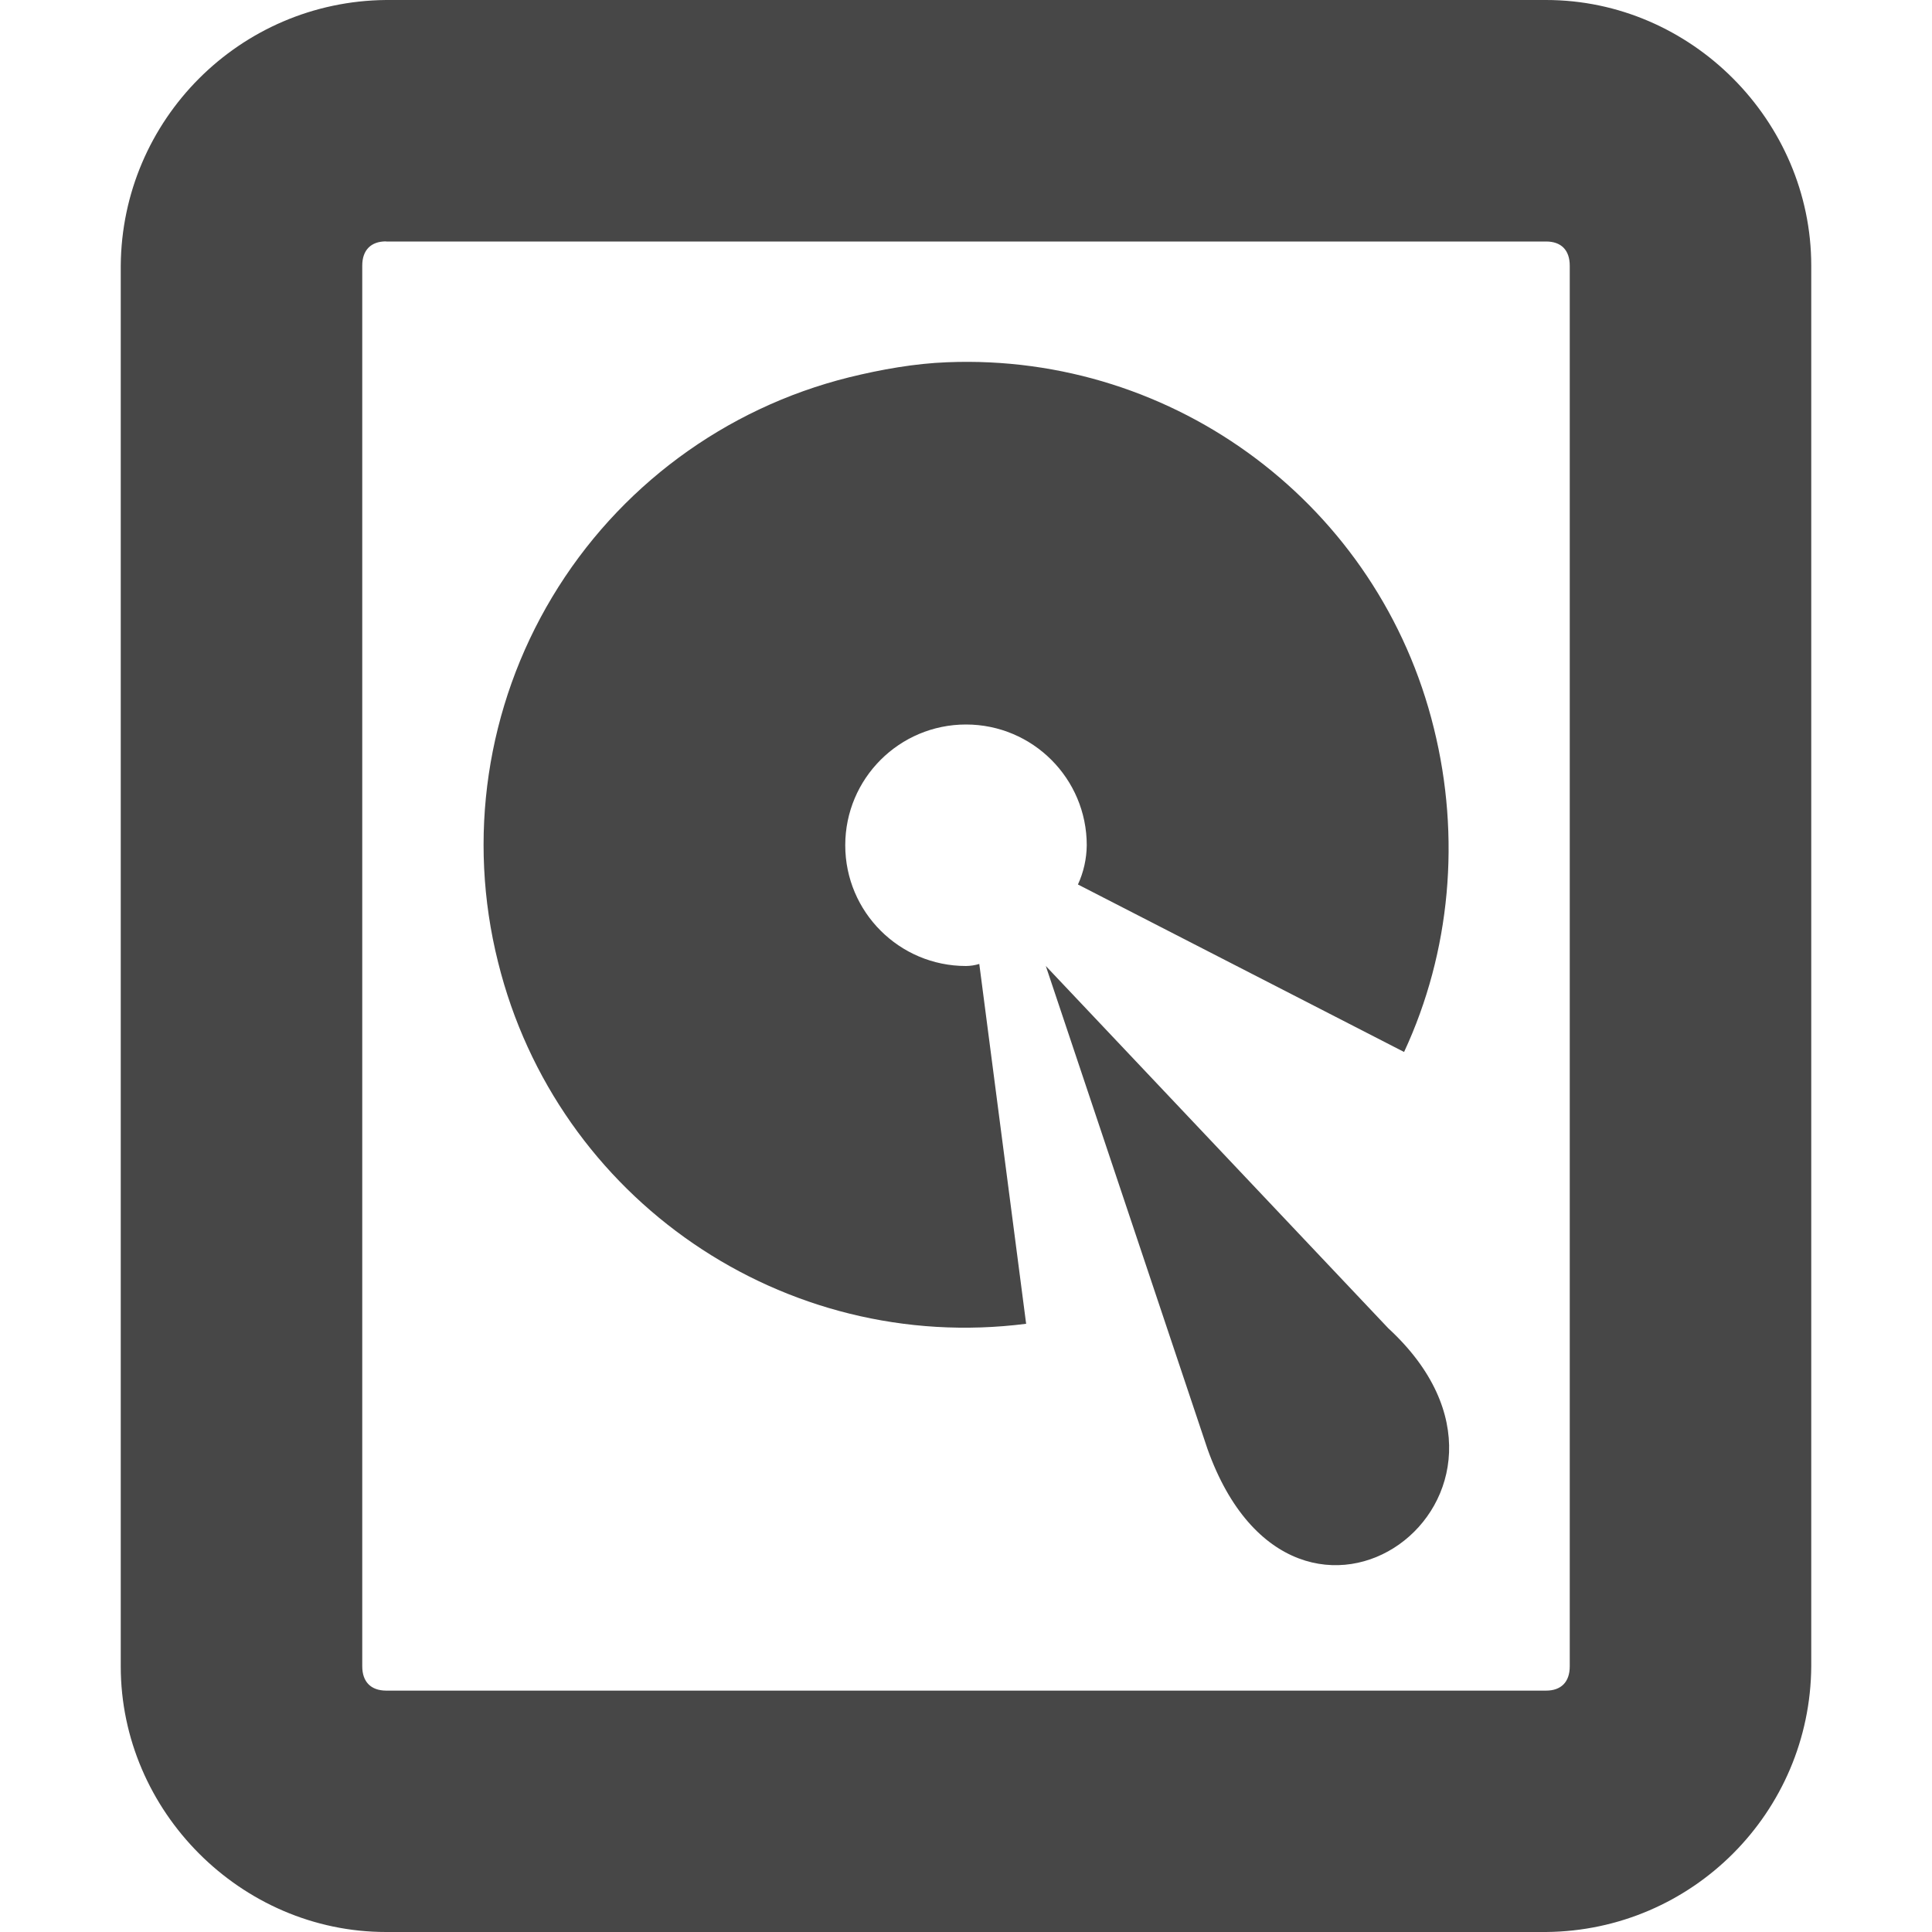
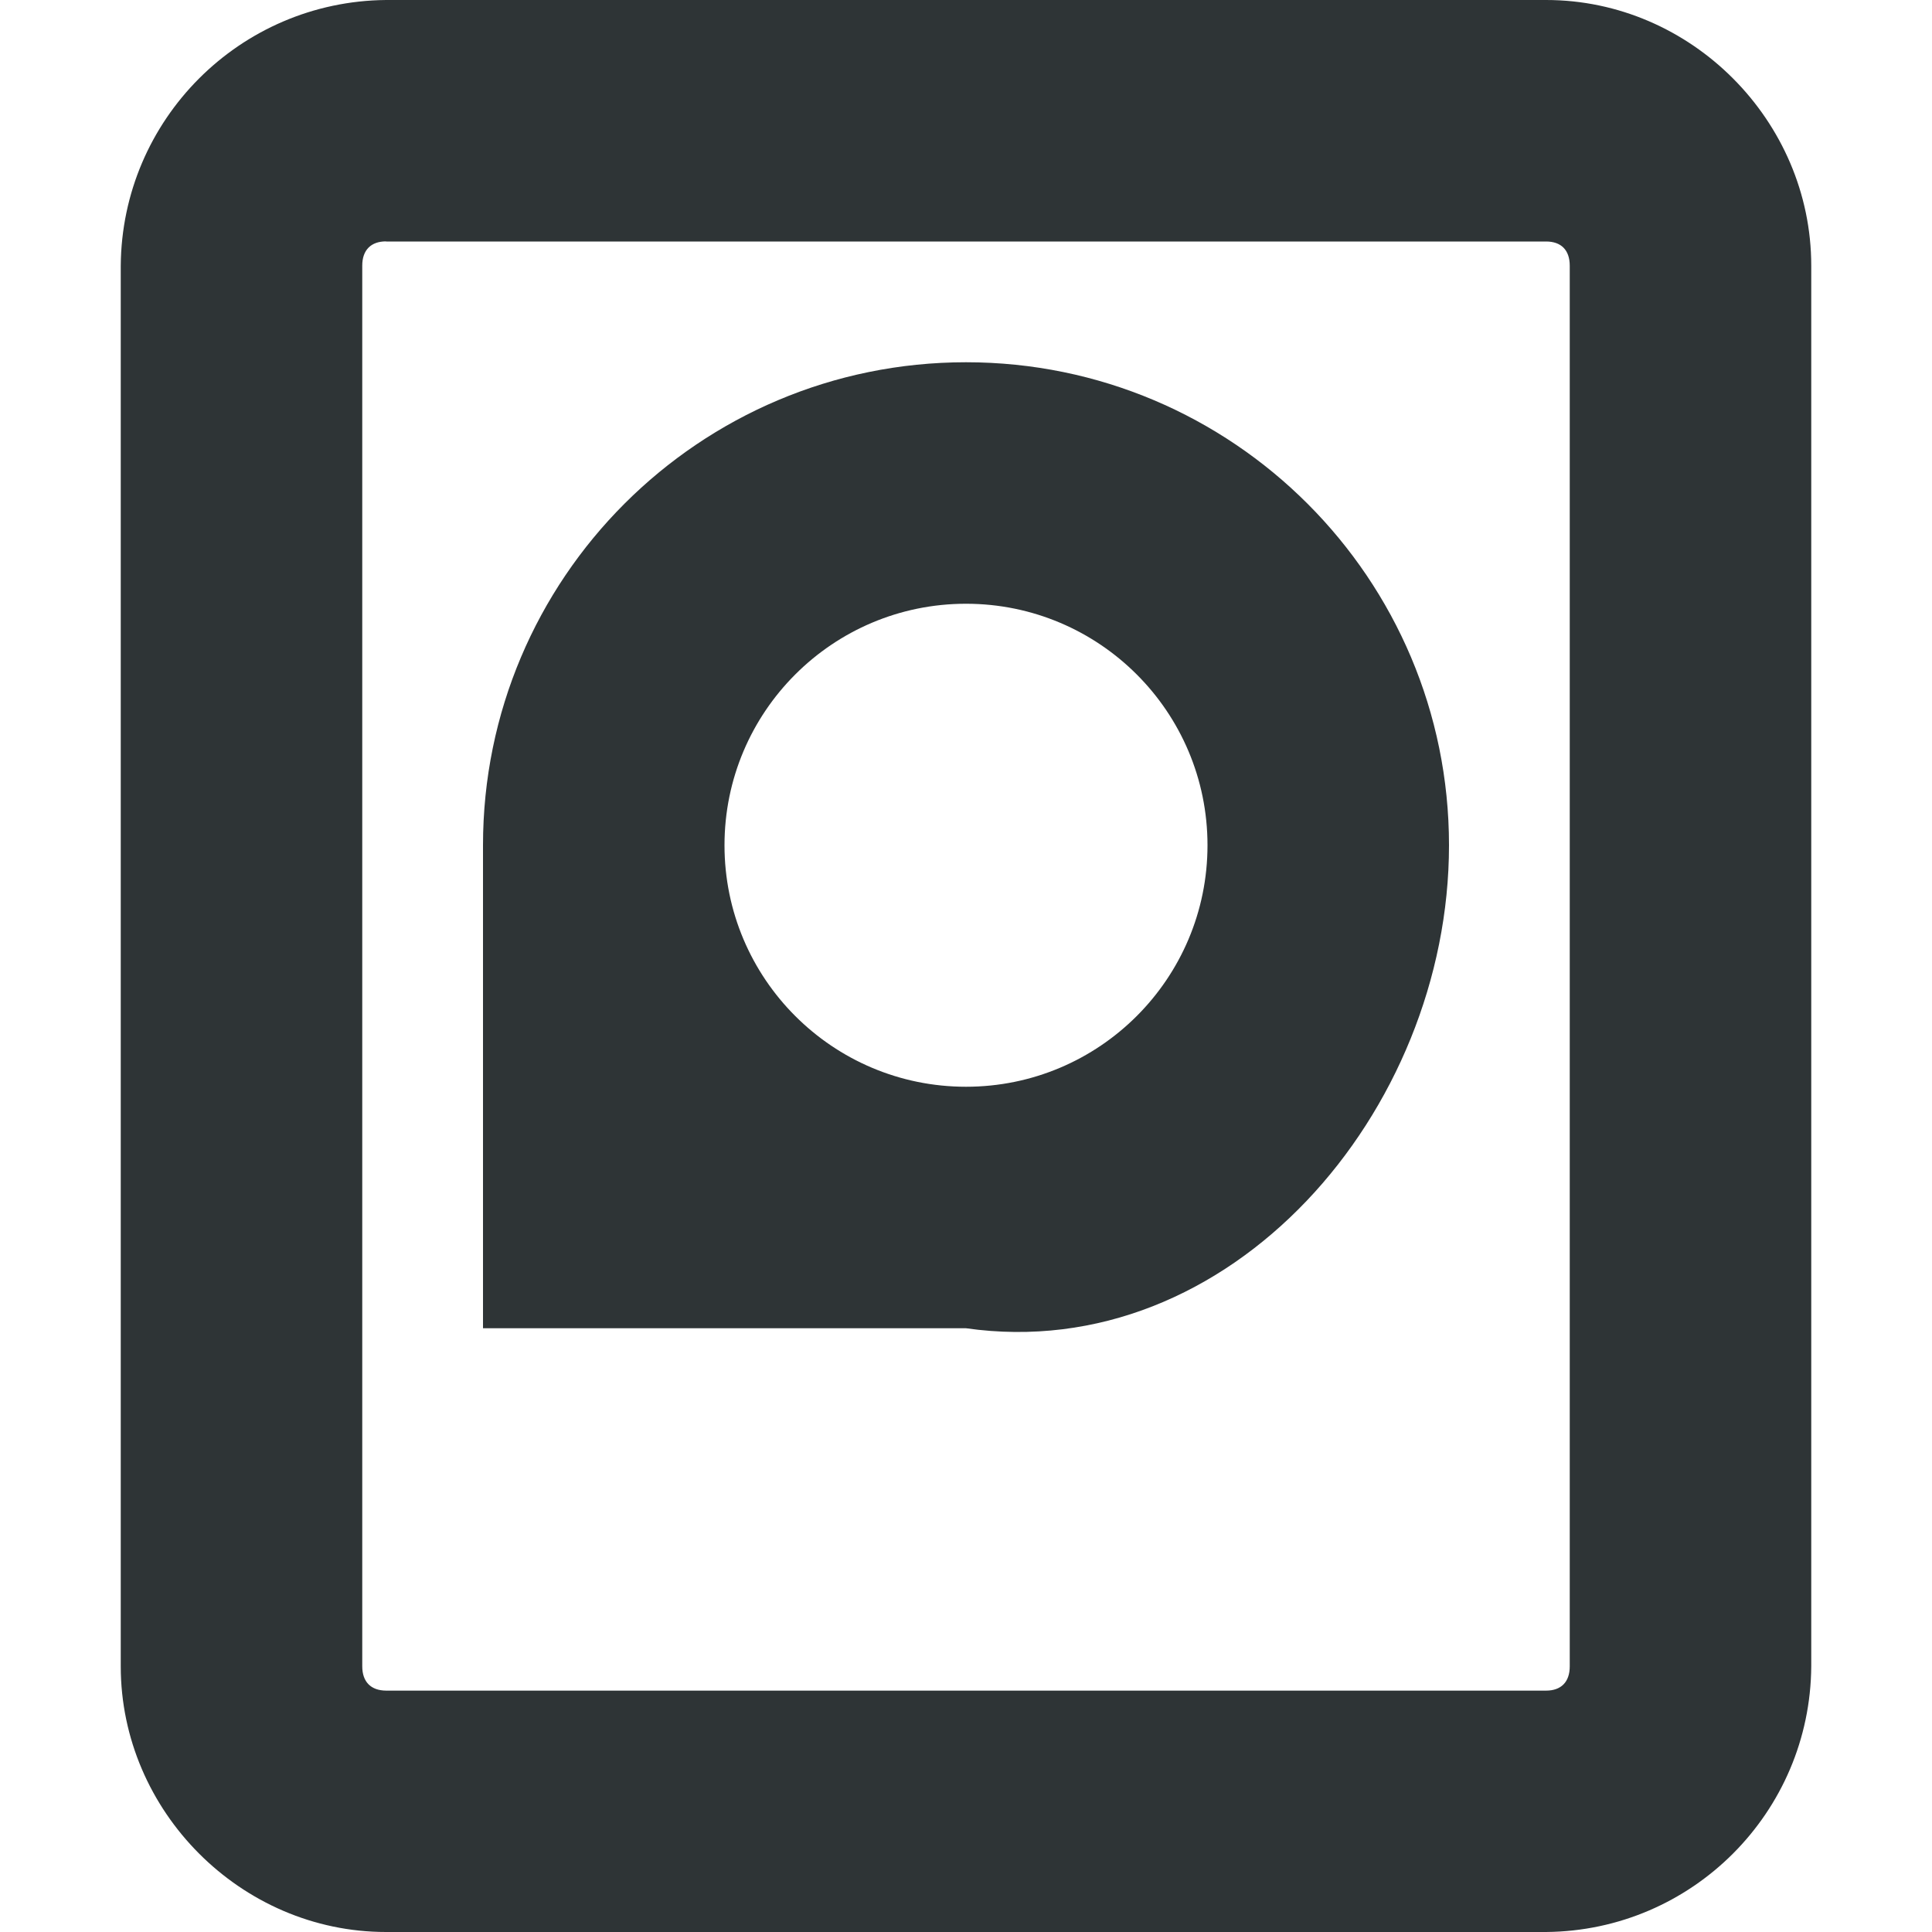
<svg xmlns="http://www.w3.org/2000/svg" width="16" height="16">
-   <g fill="#474747">
+   <g fill="#2e3436">
+     <path d="M8 3a4 4 0 0 1 4 4c0 2.21-1.813 4.312-4 4H4V7a4 4 0 0 1 4-4zm0 2a2 2 0 1 0 0 4 2 2 0 0 0 0-4z" />
    <path d="M3.197 0A2.217 2.217 0 0 0 1 2.201V13.8C1 14.999 1.995 16 3.197 16h9.607A2.215 2.215 0 0 0 15 13.799V2.2C15 1.001 14.006 0 12.804 0zm0 2h9.607c.124 0 .196.07.196.201V13.8c0 .13-.072.201-.196.201H3.197C3.073 14 3 13.93 3 13.799V2.2c0-.13.073-.201.197-.201z" style="line-height:normal;font-variant-ligatures:normal;font-variant-position:normal;font-variant-caps:normal;font-variant-numeric:normal;font-variant-alternates:normal;font-feature-settings:normal;text-indent:0;text-align:start;text-decoration-line:none;text-decoration-style:solid;text-decoration-color:#000;text-transform:none;text-orientation:mixed;shape-padding:0;isolation:auto;mix-blend-mode:normal;marker:none" color="#bebebe" font-weight="400" font-family="sans-serif" white-space="normal" overflow="visible" />
-     <path d="M7.844 3c-.266.01-.545.059-.813.125a3.99 3.99 0 0 0-2.906 4.844 3.985 3.985 0 0 0 4.373 2.994l-.388-2.98A.39.39 0 0 1 8 8a1 1 0 1 1 1-1 .797.797 0 0 1-.073.325l2.701 1.387c.386-.83.47-1.78.247-2.68A3.985 3.985 0 0 0 7.844 3z" style="marker:none" color="#000" overflow="visible" />
-     <path d="M8.661 8L10 12c.734 2.056 3 .384 1.497-1z" style="marker:none" color="#000" overflow="visible" />
  </g>
</svg>
